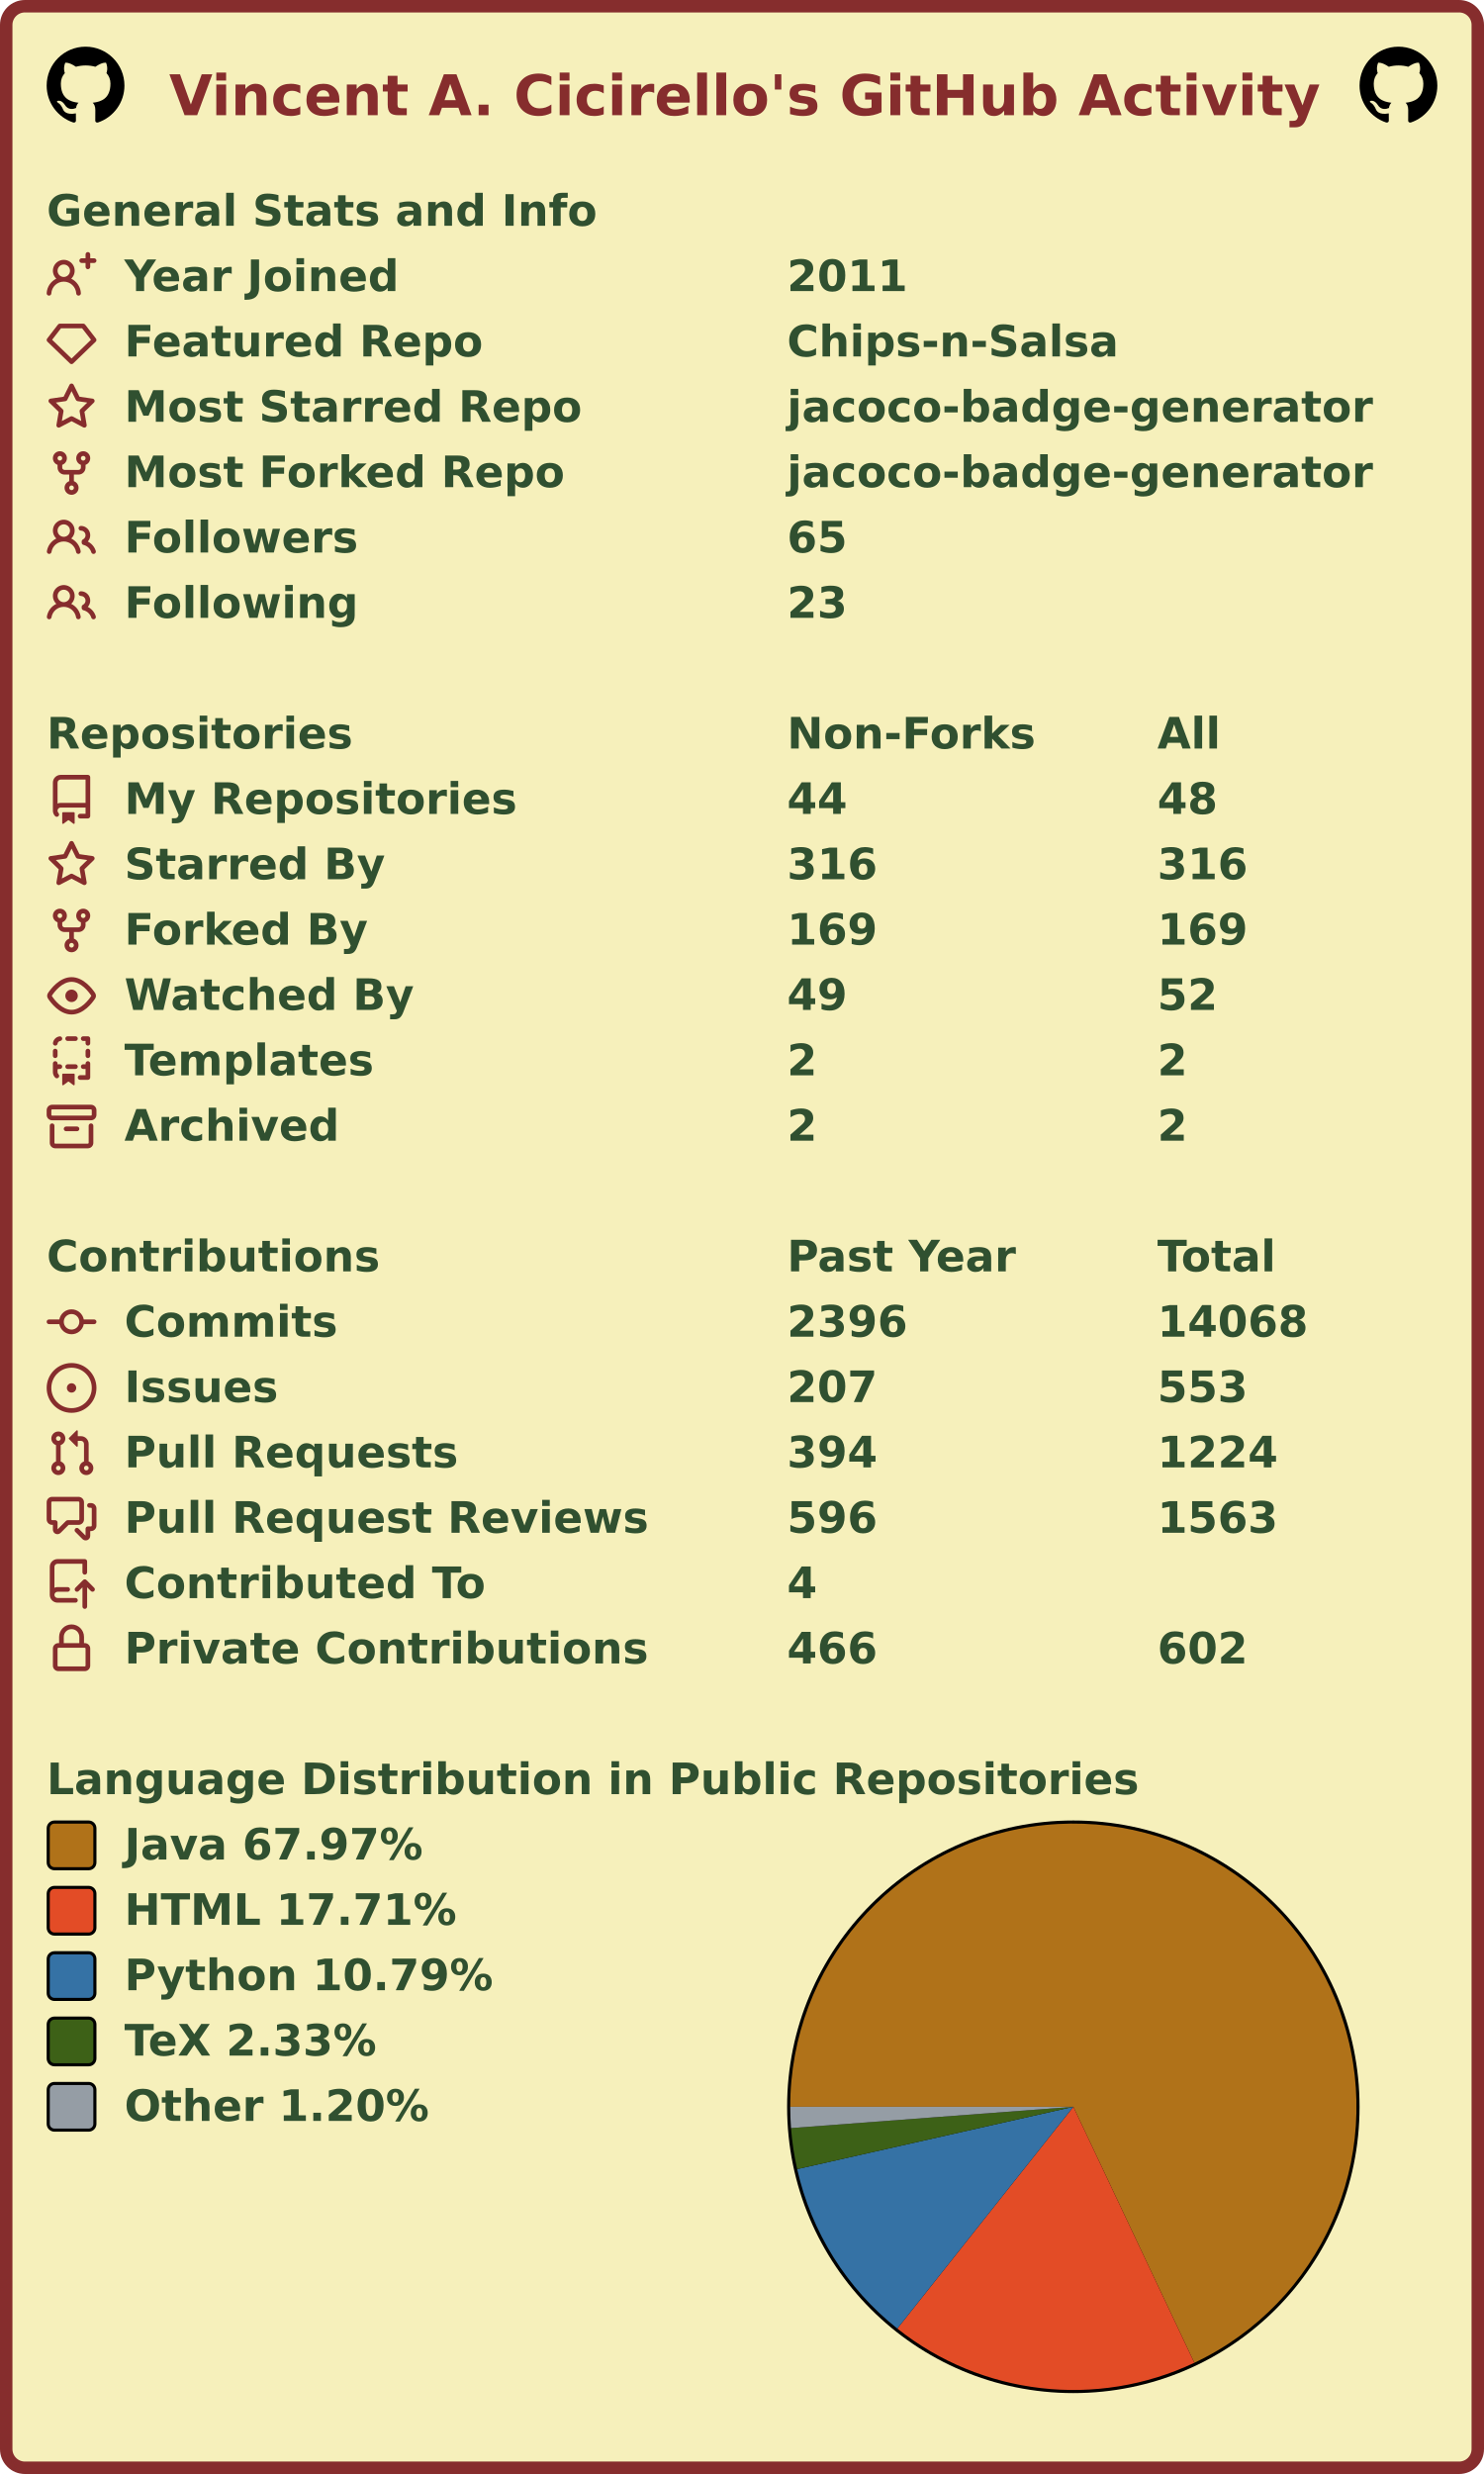
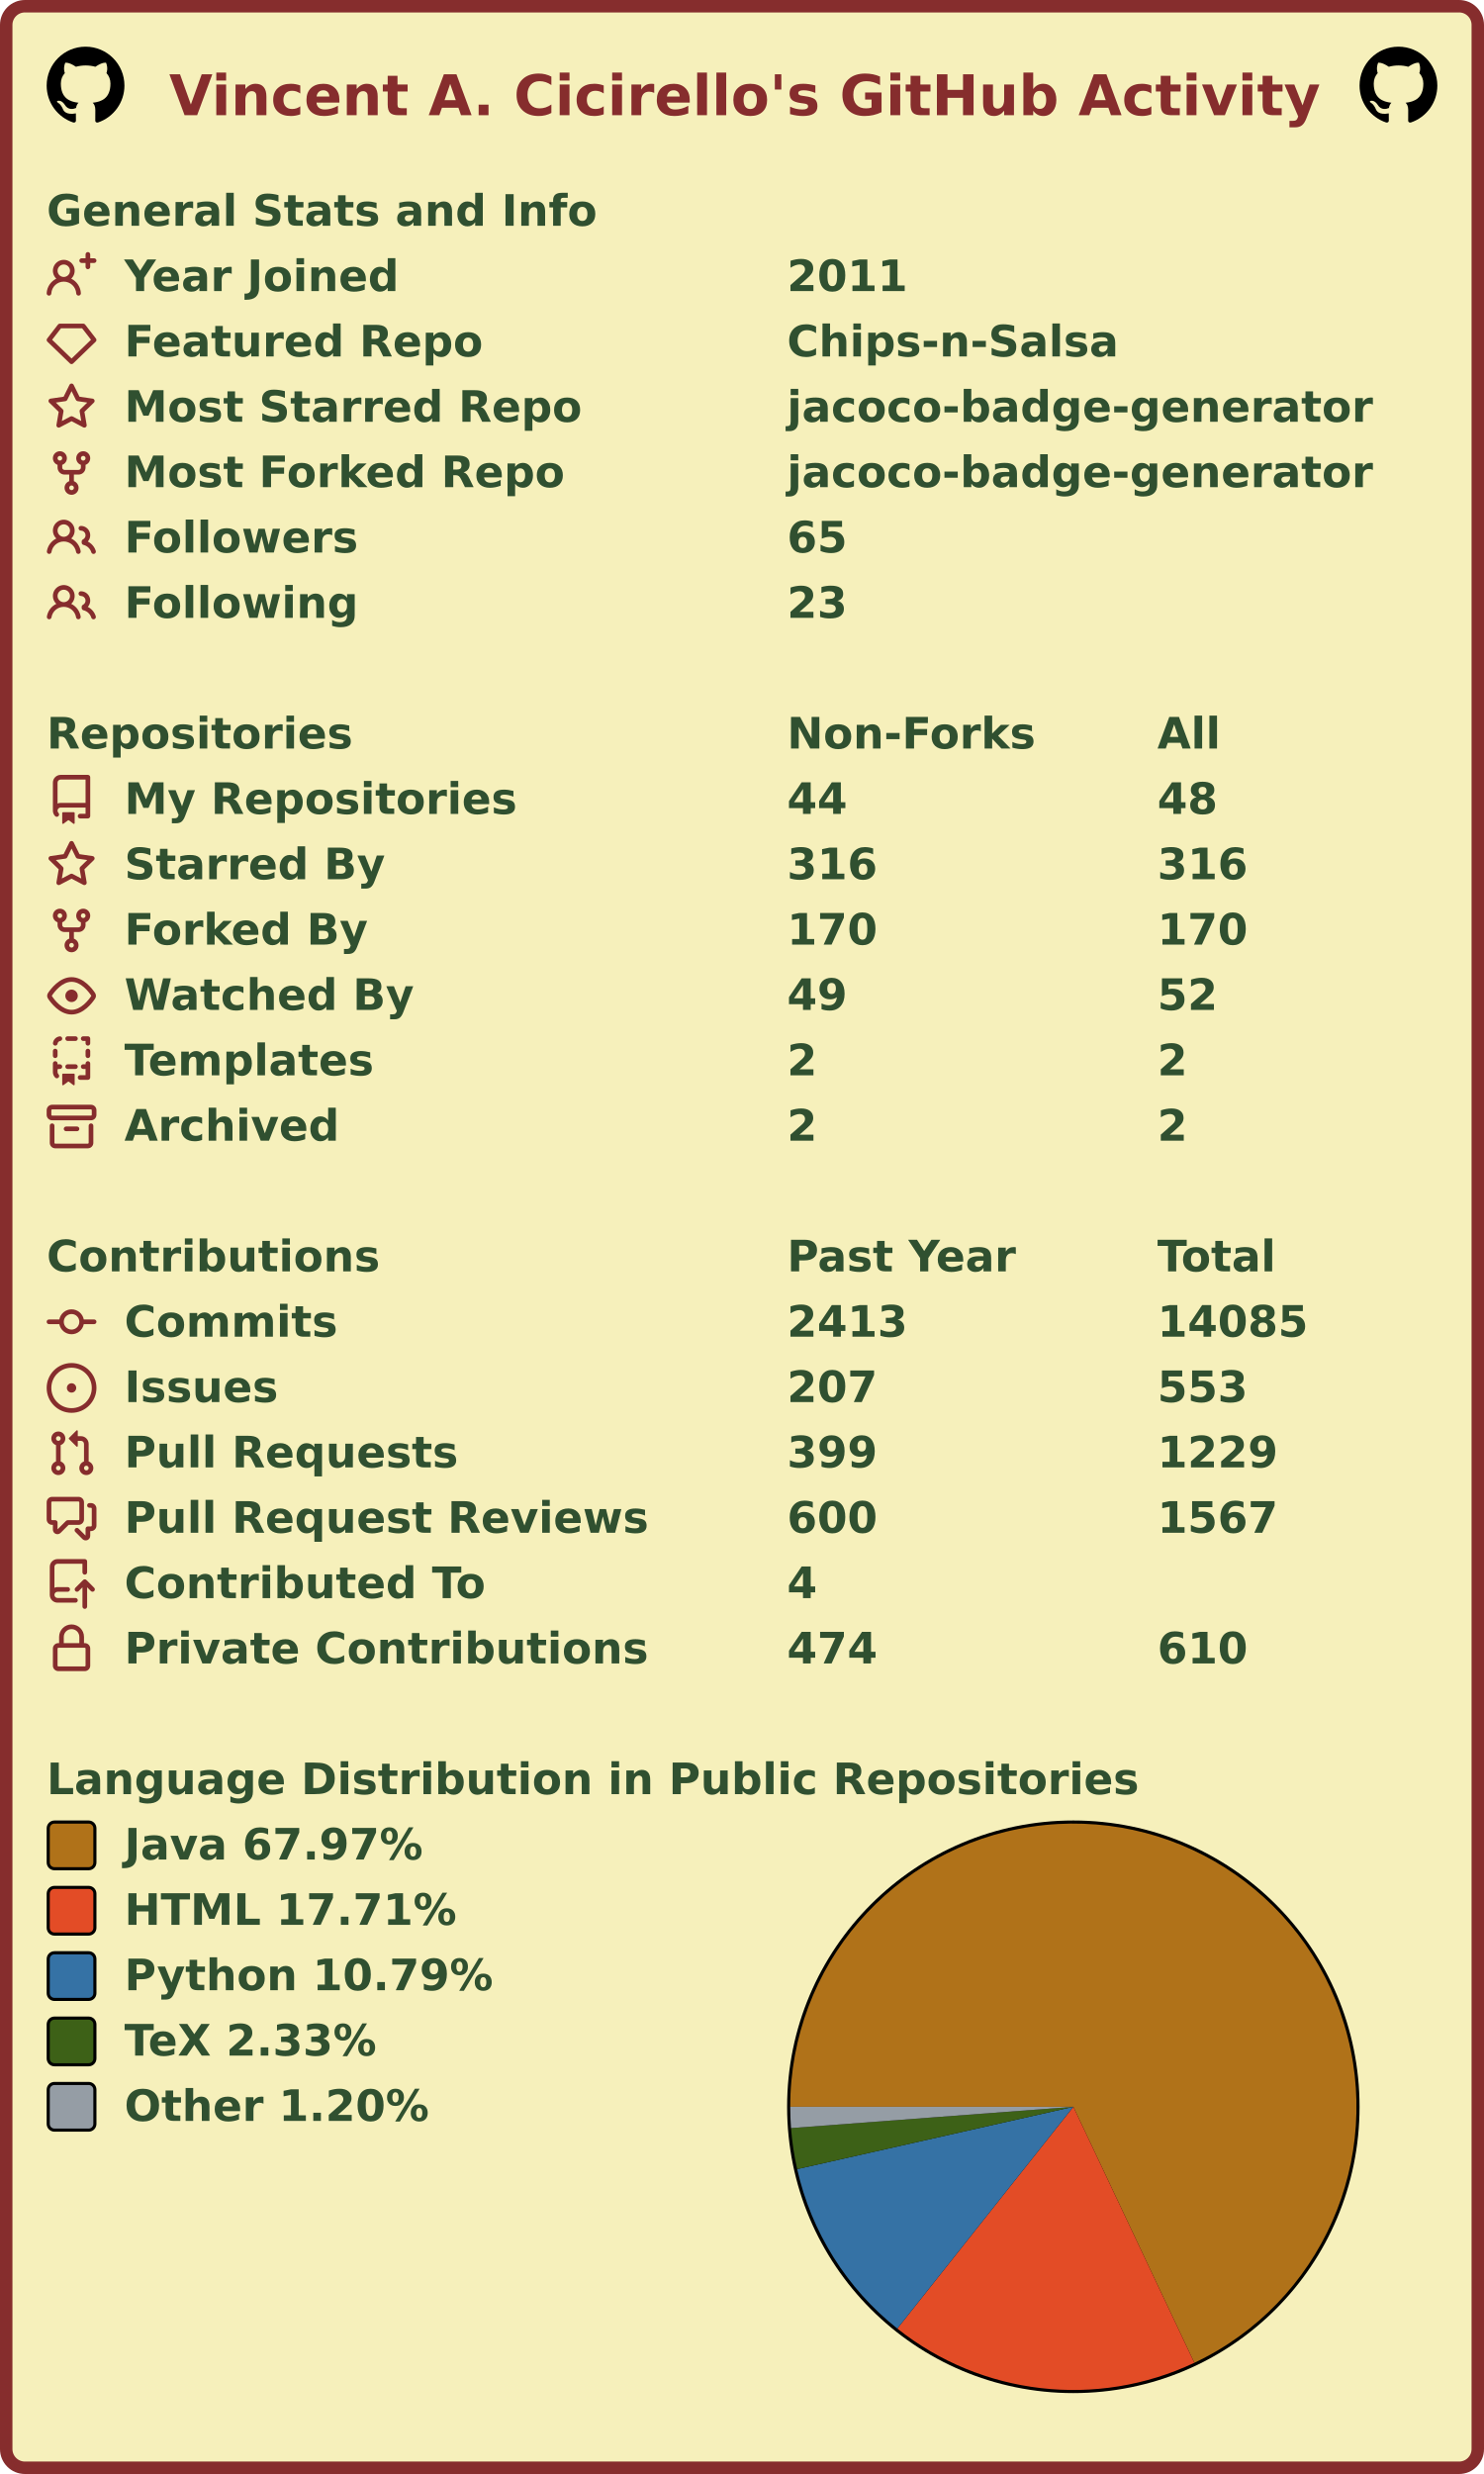
<svg xmlns="http://www.w3.org/2000/svg" width="477" height="795" viewBox="0 0 477 795" lang="en" xml:lang="en">
  <rect x="2" y="2" stroke-width="4" rx="6" width="473" height="791" stroke="#862d2d" fill="#f6f0bb" />
  <g font-weight="600" font-size="110pt" font-family="Verdana,Geneva,DejaVu Sans,sans-serif" text-rendering="geometricPrecision">
    <text x="442" y="301" lengthAdjust="spacingAndGlyphs" textLength="2985" transform="scale(0.123)" fill="#862d2d">Vincent A. Cicirello's GitHub Activity</text>
    <svg x="15" y="15" width="25" height="25" viewBox="0 0 16 16">
      <path fill="#000000" fill-rule="evenodd" d="M8 0C3.58 0 0 3.58 0 8c0 3.54 2.29 6.53 5.47 7.59.4.07.55-.17.55-.38 0-.19-.01-.82-.01-1.49-2.01.37-2.53-.49-2.69-.94-.09-.23-.48-.94-.82-1.13-.28-.15-.68-.52-.01-.53.63-.01 1.08.58 1.23.82.72 1.21 1.87.87 2.33.66.07-.52.28-.87.51-1.07-1.78-.2-3.64-.89-3.64-3.95 0-.87.31-1.59.82-2.15-.08-.2-.36-1.02.08-2.12 0 0 .67-.21 2.2.82.64-.18 1.32-.27 2-.27.68 0 1.36.09 2 .27 1.53-1.04 2.2-.82 2.2-.82.44 1.1.16 1.92.08 2.12.51.56.82 1.27.82 2.15 0 3.07-1.87 3.75-3.65 3.95.29.25.54.73.54 1.48 0 1.07-.01 1.93-.01 2.2 0 .21.15.46.55.38A8.013 8.013 0 0016 8c0-4.42-3.58-8-8-8z" />
    </svg>
    <svg x="437" y="15" width="25" height="25" viewBox="0 0 16 16">
      <path fill="#000000" fill-rule="evenodd" d="M8 0C3.58 0 0 3.58 0 8c0 3.54 2.29 6.53 5.47 7.59.4.07.55-.17.55-.38 0-.19-.01-.82-.01-1.49-2.01.37-2.53-.49-2.69-.94-.09-.23-.48-.94-.82-1.13-.28-.15-.68-.52-.01-.53.63-.01 1.08.58 1.23.82.72 1.21 1.87.87 2.33.66.07-.52.28-.87.51-1.07-1.78-.2-3.64-.89-3.64-3.95 0-.87.31-1.59.82-2.15-.08-.2-.36-1.02.08-2.12 0 0 .67-.21 2.2.82.64-.18 1.32-.27 2-.27.68 0 1.36.09 2 .27 1.53-1.04 2.2-.82 2.2-.82.44 1.1.16 1.92.08 2.12.51.56.82 1.27.82 2.15 0 3.07-1.87 3.75-3.65 3.95.29.25.54.73.54 1.48 0 1.07-.01 1.93-.01 2.2 0 .21.15.46.55.38A8.013 8.013 0 0016 8c0-4.42-3.58-8-8-8z" />
    </svg>
    <g transform="translate(0, 60)" fill="#305030">
      <g transform="translate(15, 0)">
        <g transform="scale(0.095)">
          <text x="0" y="132" textLength="1851" lengthAdjust="spacingAndGlyphs">General Stats and Info</text>
        </g>
      </g>
      <g transform="translate(15, 21)">
        <path fill="#862d2d" fill-rule="evenodd" d="M13.25 0a.75.75 0 01.75.75V2h1.25a.75.75 0 010 1.5H14v1.25a.75.75 0 01-1.5 0V3.5h-1.25a.75.75 0 010-1.5h1.25V.75a.75.75 0 01.75-.75zM5.5 4a2 2 0 100 4 2 2 0 000-4zm2.4 4.548a3.5 3.5 0 10-4.799 0 5.527 5.527 0 00-3.1 4.66.75.75 0 101.498.085A4.01 4.01 0 015.5 9.5a4.01 4.01 0 014.001 3.793.75.75 0 101.498-.086 5.527 5.527 0 00-3.1-4.659z" />
        <g transform="scale(0.095)">
          <text lengthAdjust="spacingAndGlyphs" textLength="932" x="263" y="132">Year Joined</text>
          <text lengthAdjust="spacingAndGlyphs" textLength="420" x="2505" y="132">2011</text>
        </g>
      </g>
      <g transform="translate(15, 42)">
        <path fill="#862d2d" fill-rule="evenodd" d="M3.637 2.291A.75.75 0 014.23 2h7.54a.75.75 0 01.593.291l3.48 4.5a.75.75 0 01-.072.999l-7.25 7a.75.75 0 01-1.042 0l-7.25-7a.75.75 0 01-.072-.999l3.48-4.5zM4.598 3.5L1.754 7.177 8 13.207l6.246-6.03L11.402 3.5H4.598z" />
        <g transform="scale(0.095)">
          <text lengthAdjust="spacingAndGlyphs" textLength="1215" x="263" y="132">Featured Repo</text>
          <text lengthAdjust="spacingAndGlyphs" textLength="1120" x="2505" y="132">Chips-n-Salsa</text>
        </g>
      </g>
      <g transform="translate(15, 63)">
        <path fill="#862d2d" fill-rule="evenodd" d="M8 .25a.75.75 0 01.673.418l1.882 3.815 4.21.612a.75.75 0 01.416 1.279l-3.046 2.97.719 4.192a.75.75 0 01-1.088.791L8 12.347l-3.766 1.98a.75.75 0 01-1.088-.79l.72-4.194L.818 6.374a.75.75 0 01.416-1.28l4.21-.611L7.327.668A.75.75 0 018 .25zm0 2.445L6.615 5.5a.75.75 0 01-.564.41l-3.097.45 2.24 2.184a.75.75 0 01.216.664l-.528 3.084 2.769-1.456a.75.75 0 01.698 0l2.77 1.456-.53-3.084a.75.75 0 01.216-.664l2.24-2.183-3.096-.45a.75.75 0 01-.564-.41L8 2.694v.001z" />
        <g transform="scale(0.095)">
          <text lengthAdjust="spacingAndGlyphs" textLength="1532" x="263" y="132">Most Starred Repo</text>
          <text lengthAdjust="spacingAndGlyphs" textLength="1986" x="2505" y="132">jacoco-badge-generator</text>
        </g>
      </g>
      <g transform="translate(15, 84)">
        <path fill="#862d2d" fill-rule="evenodd" d="M5 3.25a.75.75 0 11-1.5 0 .75.75 0 011.5 0zm0 2.122a2.25 2.25 0 10-1.5 0v.878A2.25 2.25 0 005.75 8.5h1.5v2.128a2.251 2.251 0 101.5 0V8.5h1.5a2.25 2.25 0 002.25-2.25v-.878a2.25 2.25 0 10-1.5 0v.878a.75.75 0 01-.75.75h-4.5A.75.75 0 015 6.25v-.878zm3.75 7.378a.75.75 0 11-1.5 0 .75.75 0 011.5 0zm3-8.75a.75.75 0 100-1.5.75.75 0 000 1.5z" />
        <g transform="scale(0.095)">
          <text lengthAdjust="spacingAndGlyphs" textLength="1485" x="263" y="132">Most Forked Repo</text>
          <text lengthAdjust="spacingAndGlyphs" textLength="1986" x="2505" y="132">jacoco-badge-generator</text>
        </g>
      </g>
      <g transform="translate(15, 105)">
        <path fill="#862d2d" fill-rule="evenodd" d="M5.5 3.5a2 2 0 100 4 2 2 0 000-4zM2 5.5a3.5 3.5 0 115.898 2.549 5.507 5.507 0 013.034 4.084.75.75 0 11-1.482.235 4.001 4.001 0 00-7.9 0 .75.75 0 01-1.482-.236A5.507 5.507 0 013.102 8.05 3.49 3.49 0 012 5.5zM11 4a.75.75 0 100 1.5 1.5 1.5 0 01.666 2.844.75.75 0 00-.416.672v.352a.75.75 0 00.574.73c1.2.289 2.162 1.2 2.522 2.372a.75.75 0 101.434-.44 5.01 5.01 0 00-2.56-3.012A3 3 0 0011 4z" />
        <g transform="scale(0.095)">
          <text lengthAdjust="spacingAndGlyphs" textLength="778" x="263" y="132">Followers</text>
          <text lengthAdjust="spacingAndGlyphs" textLength="210" x="2505" y="132">65</text>
        </g>
      </g>
      <g transform="translate(15, 126)">
        <path fill="#862d2d" fill-rule="evenodd" d="M5.5 3.5a2 2 0 100 4 2 2 0 000-4zM2 5.5a3.5 3.5 0 115.898 2.549 5.507 5.507 0 013.034 4.084.75.75 0 11-1.482.235 4.001 4.001 0 00-7.9 0 .75.75 0 01-1.482-.236A5.507 5.507 0 013.102 8.05 3.49 3.49 0 012 5.5zM11 4a.75.75 0 100 1.5 1.5 1.5 0 01.666 2.844.75.75 0 00-.416.672v.352a.75.75 0 00.574.73c1.2.289 2.162 1.2 2.522 2.372a.75.75 0 101.434-.44 5.01 5.01 0 00-2.56-3.012A3 3 0 0011 4z" />
        <g transform="scale(0.095)">
          <text lengthAdjust="spacingAndGlyphs" textLength="780" x="263" y="132">Following</text>
          <text lengthAdjust="spacingAndGlyphs" textLength="210" x="2505" y="132">23</text>
        </g>
      </g>
    </g>
    <g transform="translate(0, 228)" fill="#305030">
      <g transform="translate(15, 0)">
        <g transform="scale(0.095)">
          <text x="0" y="132" textLength="1020" lengthAdjust="spacingAndGlyphs">Repositories</text>
          <text x="2505" y="132" textLength="832" lengthAdjust="spacingAndGlyphs">Non-Forks</text>
          <text x="3758" y="132" textLength="206" lengthAdjust="spacingAndGlyphs">All</text>
        </g>
      </g>
      <g transform="translate(15, 21)">
        <path fill="#862d2d" fill-rule="evenodd" d="M2 2.5A2.5 2.5 0 014.5 0h8.75a.75.75 0 01.75.75v12.5a.75.75 0 01-.75.75h-2.5a.75.75 0 110-1.5h1.75v-2h-8a1 1 0 00-.714 1.7.75.75 0 01-1.072 1.05A2.495 2.495 0 012 11.5v-9zm10.5-1V9h-8c-.356 0-.694.074-1 .208V2.5a1 1 0 011-1h8zM5 12.25v3.25a.25.25 0 00.4.2l1.45-1.087a.25.25 0 01.3 0L8.6 15.7a.25.25 0 00.4-.2v-3.25a.25.25 0 00-.25-.25h-3.5a.25.25 0 00-.25.25z" />
        <g transform="scale(0.095)">
          <text lengthAdjust="spacingAndGlyphs" textLength="1312" x="263" y="132">My Repositories</text>
          <text lengthAdjust="spacingAndGlyphs" textLength="210" x="2505" y="132">44</text>
          <text lengthAdjust="spacingAndGlyphs" textLength="210" x="3758" y="132">48</text>
        </g>
      </g>
      <g transform="translate(15, 42)">
        <path fill="#862d2d" fill-rule="evenodd" d="M8 .25a.75.75 0 01.673.418l1.882 3.815 4.21.612a.75.75 0 01.416 1.279l-3.046 2.97.719 4.192a.75.75 0 01-1.088.791L8 12.347l-3.766 1.98a.75.75 0 01-1.088-.79l.72-4.194L.818 6.374a.75.75 0 01.416-1.28l4.21-.611L7.327.668A.75.75 0 018 .25zm0 2.445L6.615 5.5a.75.75 0 01-.564.41l-3.097.45 2.24 2.184a.75.75 0 01.216.664l-.528 3.084 2.769-1.456a.75.75 0 01.698 0l2.77 1.456-.53-3.084a.75.75 0 01.216-.664l2.24-2.183-3.096-.45a.75.75 0 01-.564-.41L8 2.694v.001z" />
        <g transform="scale(0.095)">
          <text lengthAdjust="spacingAndGlyphs" textLength="874" x="263" y="132">Starred By</text>
          <text lengthAdjust="spacingAndGlyphs" textLength="315" x="2505" y="132">316</text>
          <text lengthAdjust="spacingAndGlyphs" textLength="315" x="3758" y="132">316</text>
        </g>
      </g>
      <g transform="translate(15, 63)">
        <path fill="#862d2d" fill-rule="evenodd" d="M5 3.25a.75.75 0 11-1.5 0 .75.75 0 011.5 0zm0 2.122a2.25 2.25 0 10-1.5 0v.878A2.25 2.25 0 005.75 8.5h1.5v2.128a2.251 2.251 0 101.5 0V8.5h1.5a2.25 2.25 0 002.25-2.25v-.878a2.25 2.25 0 10-1.5 0v.878a.75.75 0 01-.75.75h-4.5A.75.75 0 015 6.25v-.878zm3.75 7.378a.75.75 0 11-1.5 0 .75.75 0 011.5 0zm3-8.75a.75.75 0 100-1.5.75.75 0 000 1.5z" />
        <g transform="scale(0.095)">
          <text lengthAdjust="spacingAndGlyphs" textLength="828" x="263" y="132">Forked By</text>
-           <text lengthAdjust="spacingAndGlyphs" textLength="315" x="2505" y="132">169</text>
-           <text lengthAdjust="spacingAndGlyphs" textLength="315" x="3758" y="132">169</text>
+           <text lengthAdjust="spacingAndGlyphs" textLength="315" x="2505" y="132">170</text>
+           <text lengthAdjust="spacingAndGlyphs" textLength="315" x="3758" y="132">170</text>
        </g>
      </g>
      <g transform="translate(15, 84)">
        <path fill="#862d2d" fill-rule="evenodd" d="M1.679 7.932c.412-.621 1.242-1.75 2.366-2.717C5.175 4.242 6.527 3.5 8 3.5c1.473 0 2.824.742 3.955 1.715 1.124.967 1.954 2.096 2.366 2.717a.119.119 0 010 .136c-.412.621-1.242 1.75-2.366 2.717C10.825 11.758 9.473 12.5 8 12.5c-1.473 0-2.824-.742-3.955-1.715C2.92 9.818 2.09 8.69 1.679 8.068a.119.119 0 010-.136zM8 2c-1.981 0-3.67.992-4.933 2.078C1.797 5.169.88 6.423.43 7.1a1.619 1.619 0 000 1.798c.45.678 1.367 1.932 2.637 3.024C4.329 13.008 6.019 14 8 14c1.981 0 3.67-.992 4.933-2.078 1.27-1.091 2.187-2.345 2.637-3.023a1.619 1.619 0 000-1.798c-.45-.678-1.367-1.932-2.637-3.023C11.671 2.992 9.981 2 8 2zm0 8a2 2 0 100-4 2 2 0 000 4z" />
        <g transform="scale(0.095)">
          <text lengthAdjust="spacingAndGlyphs" textLength="993" x="263" y="132">Watched By</text>
          <text lengthAdjust="spacingAndGlyphs" textLength="210" x="2505" y="132">49</text>
          <text lengthAdjust="spacingAndGlyphs" textLength="210" x="3758" y="132">52</text>
        </g>
      </g>
      <g transform="translate(15, 105)">
        <path fill="#862d2d" fill-rule="evenodd" d="M6 .75A.75.75 0 016.75 0h2.5a.75.75 0 010 1.5h-2.5A.75.75 0 016 .75zm5 0a.75.75 0 01.75-.75h1.5a.75.75 0 01.75.75v1.5a.75.75 0 01-1.5 0V1.5h-.75A.75.75 0 0111 .75zM4.992.662a.75.75 0 01-.636.848c-.436.063-.783.41-.846.846a.75.75 0 01-1.485-.212A2.501 2.501 0 014.144.025a.75.75 0 01.848.637zM2.75 4a.75.75 0 01.75.75v1.5a.75.75 0 01-1.5 0v-1.5A.75.75 0 012.75 4zm10.5 0a.75.75 0 01.75.75v1.5a.75.75 0 01-1.5 0v-1.5a.75.75 0 01.75-.75zM2.75 8a.75.75 0 01.75.75v.268A1.72 1.72 0 013.75 9h.5a.75.75 0 010 1.5h-.5a.25.25 0 00-.25.25v.75c0 .28.114.532.3.714a.75.75 0 01-1.05 1.072A2.495 2.495 0 012 11.5V8.75A.75.75 0 012.75 8zm10.5 0a.75.75 0 01.75.75v4.5a.75.75 0 01-.75.75h-2.5a.75.75 0 010-1.5h1.75v-2h-.75a.75.75 0 010-1.5h.75v-.25a.75.75 0 01.75-.75zM6 9.75A.75.75 0 016.75 9h2.5a.75.75 0 010 1.5h-2.5A.75.75 0 016 9.75zm-1 2.5v3.25a.25.25 0 00.4.2l1.45-1.087a.25.25 0 01.3 0L8.6 15.7a.25.25 0 00.4-.2v-3.25a.25.25 0 00-.25-.25h-3.5a.25.25 0 00-.25.25z" />
        <g transform="scale(0.095)">
          <text lengthAdjust="spacingAndGlyphs" textLength="868" x="263" y="132">Templates</text>
          <text lengthAdjust="spacingAndGlyphs" textLength="105" x="2505" y="132">2</text>
          <text lengthAdjust="spacingAndGlyphs" textLength="105" x="3758" y="132">2</text>
        </g>
      </g>
      <g transform="translate(15, 126)">
        <path fill="#862d2d" fill-rule="evenodd" d="M1.75 2.5a.25.25 0 00-.25.25v1.5c0 .138.112.25.25.25h12.5a.25.25 0 00.25-.25v-1.5a.25.25 0 00-.25-.25H1.75zM0 2.75C0 1.784.784 1 1.75 1h12.5c.966 0 1.75.784 1.75 1.75v1.5A1.75 1.75 0 0114.25 6H1.75A1.75 1.75 0 010 4.25v-1.5zM1.75 7a.75.75 0 01.75.75v5.5c0 .138.112.25.25.25h10.5a.25.25 0 00.25-.25v-5.5a.75.75 0 111.5 0v5.5A1.75 1.75 0 0113.25 15H2.75A1.75 1.75 0 011 13.25v-5.5A.75.75 0 011.75 7zm4.5 1a.75.75 0 000 1.5h3.5a.75.75 0 100-1.5h-3.5z" />
        <g transform="scale(0.095)">
          <text lengthAdjust="spacingAndGlyphs" textLength="726" x="263" y="132">Archived</text>
          <text lengthAdjust="spacingAndGlyphs" textLength="105" x="2505" y="132">2</text>
          <text lengthAdjust="spacingAndGlyphs" textLength="105" x="3758" y="132">2</text>
        </g>
      </g>
    </g>
    <g transform="translate(0, 396)" fill="#305030">
      <g transform="translate(15, 0)">
        <g transform="scale(0.095)">
          <text x="0" y="132" textLength="1112" lengthAdjust="spacingAndGlyphs">Contributions</text>
          <text x="2505" y="132" textLength="774" lengthAdjust="spacingAndGlyphs">Past Year</text>
          <text x="3758" y="132" textLength="414" lengthAdjust="spacingAndGlyphs">Total</text>
        </g>
      </g>
      <g transform="translate(15, 21)">
        <path fill="#862d2d" fill-rule="evenodd" d="M10.5 7.75a2.5 2.5 0 11-5 0 2.5 2.5 0 015 0zm1.43.75a4.002 4.002 0 01-7.86 0H.75a.75.75 0 110-1.5h3.32a4.001 4.001 0 017.86 0h3.32a.75.75 0 110 1.5h-3.32z" />
        <g transform="scale(0.095)">
          <text lengthAdjust="spacingAndGlyphs" textLength="734" x="263" y="132">Commits</text>
-           <text lengthAdjust="spacingAndGlyphs" textLength="420" x="2505" y="132">2396</text>
-           <text lengthAdjust="spacingAndGlyphs" textLength="525" x="3758" y="132">14068</text>
+           <text lengthAdjust="spacingAndGlyphs" textLength="420" x="2505" y="132">2413</text>
+           <text lengthAdjust="spacingAndGlyphs" textLength="525" x="3758" y="132">14085</text>
        </g>
      </g>
      <g transform="translate(15, 42)">
        <path fill="#862d2d" d="M8 9.5a1.5 1.5 0 100-3 1.5 1.5 0 000 3z" />
        <path fill="#862d2d" fill-rule="evenodd" d="M8 0a8 8 0 100 16A8 8 0 008 0zM1.5 8a6.5 6.5 0 1113 0 6.5 6.5 0 01-13 0z" />
        <g transform="scale(0.095)">
          <text lengthAdjust="spacingAndGlyphs" textLength="512" x="263" y="132">Issues</text>
          <text lengthAdjust="spacingAndGlyphs" textLength="315" x="2505" y="132">207</text>
          <text lengthAdjust="spacingAndGlyphs" textLength="315" x="3758" y="132">553</text>
        </g>
      </g>
      <g transform="translate(15, 63)">
        <path fill="#862d2d" fill-rule="evenodd" d="M7.177 3.073L9.573.677A.25.25 0 0110 .854v4.792a.25.25 0 01-.427.177L7.177 3.427a.25.25 0 010-.354zM3.75 2.5a.75.75 0 100 1.5.75.75 0 000-1.5zm-2.25.75a2.25 2.25 0 113 2.122v5.256a2.251 2.251 0 11-1.5 0V5.372A2.25 2.25 0 011.5 3.25zM11 2.5h-1V4h1a1 1 0 011 1v5.628a2.251 2.251 0 101.5 0V5A2.5 2.5 0 0011 2.5zm1 10.25a.75.75 0 111.5 0 .75.75 0 01-1.5 0zM3.75 12a.75.75 0 100 1.5.75.75 0 000-1.5z" />
        <g transform="scale(0.095)">
          <text lengthAdjust="spacingAndGlyphs" textLength="1113" x="263" y="132">Pull Requests</text>
-           <text lengthAdjust="spacingAndGlyphs" textLength="315" x="2505" y="132">394</text>
-           <text lengthAdjust="spacingAndGlyphs" textLength="420" x="3758" y="132">1224</text>
+           <text lengthAdjust="spacingAndGlyphs" textLength="315" x="2505" y="132">399</text>
+           <text lengthAdjust="spacingAndGlyphs" textLength="420" x="3758" y="132">1229</text>
        </g>
      </g>
      <g transform="translate(15, 84)">
        <path fill="#862d2d" fill-rule="evenodd" d="M1.5 2.75a.25.25 0 01.25-.25h8.5a.25.25 0 01.25.25v5.5a.25.25 0 01-.25.25h-3.5a.75.75 0 00-.53.22L3.5 11.44V9.25a.75.75 0 00-.75-.75h-1a.25.25 0 01-.25-.25v-5.5zM1.75 1A1.75 1.75 0 000 2.75v5.5C0 9.216.784 10 1.75 10H2v1.543a1.457 1.457 0 002.487 1.03L7.061 10h3.189A1.75 1.75 0 0012 8.25v-5.5A1.75 1.75 0 0010.25 1h-8.5zM14.5 4.75a.25.25 0 00-.25-.25h-.5a.75.75 0 110-1.5h.5c.966 0 1.75.784 1.75 1.75v5.5A1.75 1.75 0 0114.25 12H14v1.543a1.457 1.457 0 01-2.487 1.03L9.22 12.28a.75.75 0 111.06-1.06l2.22 2.22v-2.19a.75.75 0 01.75-.75h1a.25.25 0 00.25-.25v-5.5z" />
        <g transform="scale(0.095)">
          <text lengthAdjust="spacingAndGlyphs" textLength="1762" x="263" y="132">Pull Request Reviews</text>
-           <text lengthAdjust="spacingAndGlyphs" textLength="315" x="2505" y="132">596</text>
-           <text lengthAdjust="spacingAndGlyphs" textLength="420" x="3758" y="132">1563</text>
+           <text lengthAdjust="spacingAndGlyphs" textLength="315" x="2505" y="132">600</text>
+           <text lengthAdjust="spacingAndGlyphs" textLength="420" x="3758" y="132">1567</text>
        </g>
      </g>
      <g transform="translate(15, 105)">
        <path fill="#862d2d" fill-rule="evenodd" d="M1 2.5A2.5 2.5 0 013.5 0h8.75a.75.75 0 01.75.75v3.5a.75.75 0 01-1.5 0V1.5h-8a1 1 0 00-1 1v6.708A2.492 2.492 0 013.5 9h3.25a.75.75 0 010 1.5H3.5a1 1 0 100 2h5.75a.75.75 0 010 1.5H3.5A2.5 2.5 0 011 11.5v-9zm13.23 7.79a.75.75 0 001.06-1.06l-2.505-2.505a.75.75 0 00-1.06 0L9.22 9.229a.75.75 0 001.06 1.061l1.225-1.224v6.184a.75.75 0 001.5 0V9.066l1.224 1.224z" />
        <g transform="scale(0.095)">
          <text lengthAdjust="spacingAndGlyphs" textLength="1234" x="263" y="132">Contributed To</text>
          <text lengthAdjust="spacingAndGlyphs" textLength="105" x="2505" y="132">4</text>
        </g>
      </g>
      <g transform="translate(15, 126)">
        <path fill="#862d2d" fill-rule="evenodd" d="M4 4v2h-.25A1.75 1.75 0 002 7.75v5.5c0 .966.784 1.75 1.75 1.75h8.5A1.75 1.75 0 0014 13.25v-5.5A1.75 1.75 0 0012.25 6H12V4a4 4 0 10-8 0zm6.5 2V4a2.5 2.5 0 00-5 0v2h5zM12 7.5h.25a.25.25 0 01.25.25v5.5a.25.25 0 01-.25.25h-8.5a.25.25 0 01-.25-.25v-5.5a.25.25 0 01.25-.25H12z" />
        <g transform="scale(0.095)">
          <text lengthAdjust="spacingAndGlyphs" textLength="1742" x="263" y="132">Private Contributions</text>
-           <text lengthAdjust="spacingAndGlyphs" textLength="315" x="2505" y="132">466</text>
-           <text lengthAdjust="spacingAndGlyphs" textLength="315" x="3758" y="132">602</text>
+           <text lengthAdjust="spacingAndGlyphs" textLength="315" x="2505" y="132">474</text>
+           <text lengthAdjust="spacingAndGlyphs" textLength="315" x="3758" y="132">610</text>
        </g>
      </g>
    </g>
    <g transform="translate(0, 564)" fill="#305030">
      <g transform="translate(15, 0)">
        <g transform="scale(0.095)">
          <text x="0" y="132" textLength="3652" lengthAdjust="spacingAndGlyphs">Language Distribution in Public Repositories</text>
        </g>
      </g>
      <g transform="translate(253, 21)">
        <circle cx="92" cy="92" r="92" fill="#000000" />
      </g>
      <g transform="translate(254, 22)">
        <g>
          <path fill-rule="evenodd" fill="#b07219" d="M 0.0,91 A 91 91 0 1 1 129.899 173.267 L 91,91 Z" />
          <path fill-rule="evenodd" fill="#e34c26" d="M 129.899,173.267 A 91 91 0 0 1 34.42 162.272 L 91,91 Z" />
          <path fill-rule="evenodd" fill="#3572A5" d="M 34.42,162.272 A 91 91 0 0 1 2.232 111.031 L 91,91 Z" />
          <path fill-rule="evenodd" fill="#3D6117" d="M 2.232,111.031 A 91 91 0 0 1 0.257 97.839 L 91,91 Z" />
          <path fill-rule="evenodd" fill="#959da5" d="M 0.257,97.839 A 91 91 0 0 1 0.0 91 L 91,91 Z" />
          <animateTransform attributeName="transform" attributeType="XML" type="rotate" from="0 91 91" to="360 91 91" dur="10s" repeatCount="indefinite" />
        </g>
      </g>
      <g transform="translate(15, 21)">
        <rect x="0.5" y="0.5" rx="2" width="15" height="15" fill="#b07219" stroke-width="1" stroke="#000000" />
        <text transform="scale(0.095)" x="263" y="132" textLength="1038" lengthAdjust="spacingAndGlyphs">Java 67.97%</text>
      </g>
      <g transform="translate(15, 42)">
        <rect x="0.5" y="0.5" rx="2" width="15" height="15" fill="#e34c26" stroke-width="1" stroke="#000000" />
        <text transform="scale(0.095)" x="263" y="132" textLength="1142" lengthAdjust="spacingAndGlyphs">HTML 17.71%</text>
      </g>
      <g transform="translate(15, 63)">
        <rect x="0.5" y="0.5" rx="2" width="15" height="15" fill="#3572A5" stroke-width="1" stroke="#000000" />
        <text transform="scale(0.095)" x="263" y="132" textLength="1254" lengthAdjust="spacingAndGlyphs">Python 10.79%</text>
      </g>
      <g transform="translate(15, 84)">
        <rect x="0.5" y="0.5" rx="2" width="15" height="15" fill="#3D6117" stroke-width="1" stroke="#000000" />
        <text transform="scale(0.095)" x="263" y="132" textLength="894" lengthAdjust="spacingAndGlyphs">TeX 2.33%</text>
      </g>
      <g transform="translate(15, 105)">
        <rect x="0.5" y="0.5" rx="2" width="15" height="15" fill="#959da5" stroke-width="1" stroke="#000000" />
        <text transform="scale(0.095)" x="263" y="132" textLength="1047" lengthAdjust="spacingAndGlyphs">Other 1.20%</text>
      </g>
    </g>
  </g>
</svg>
